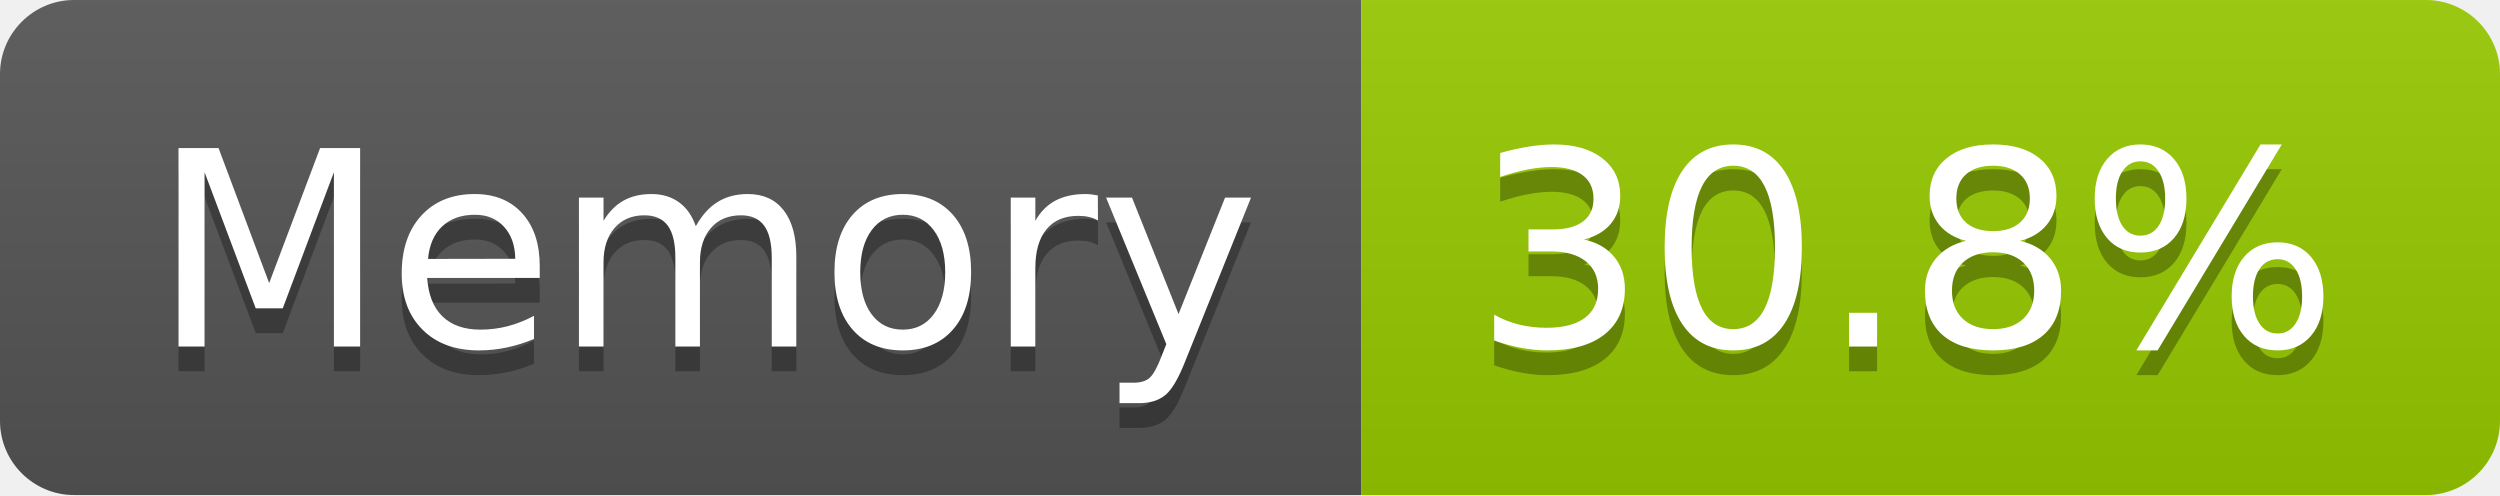
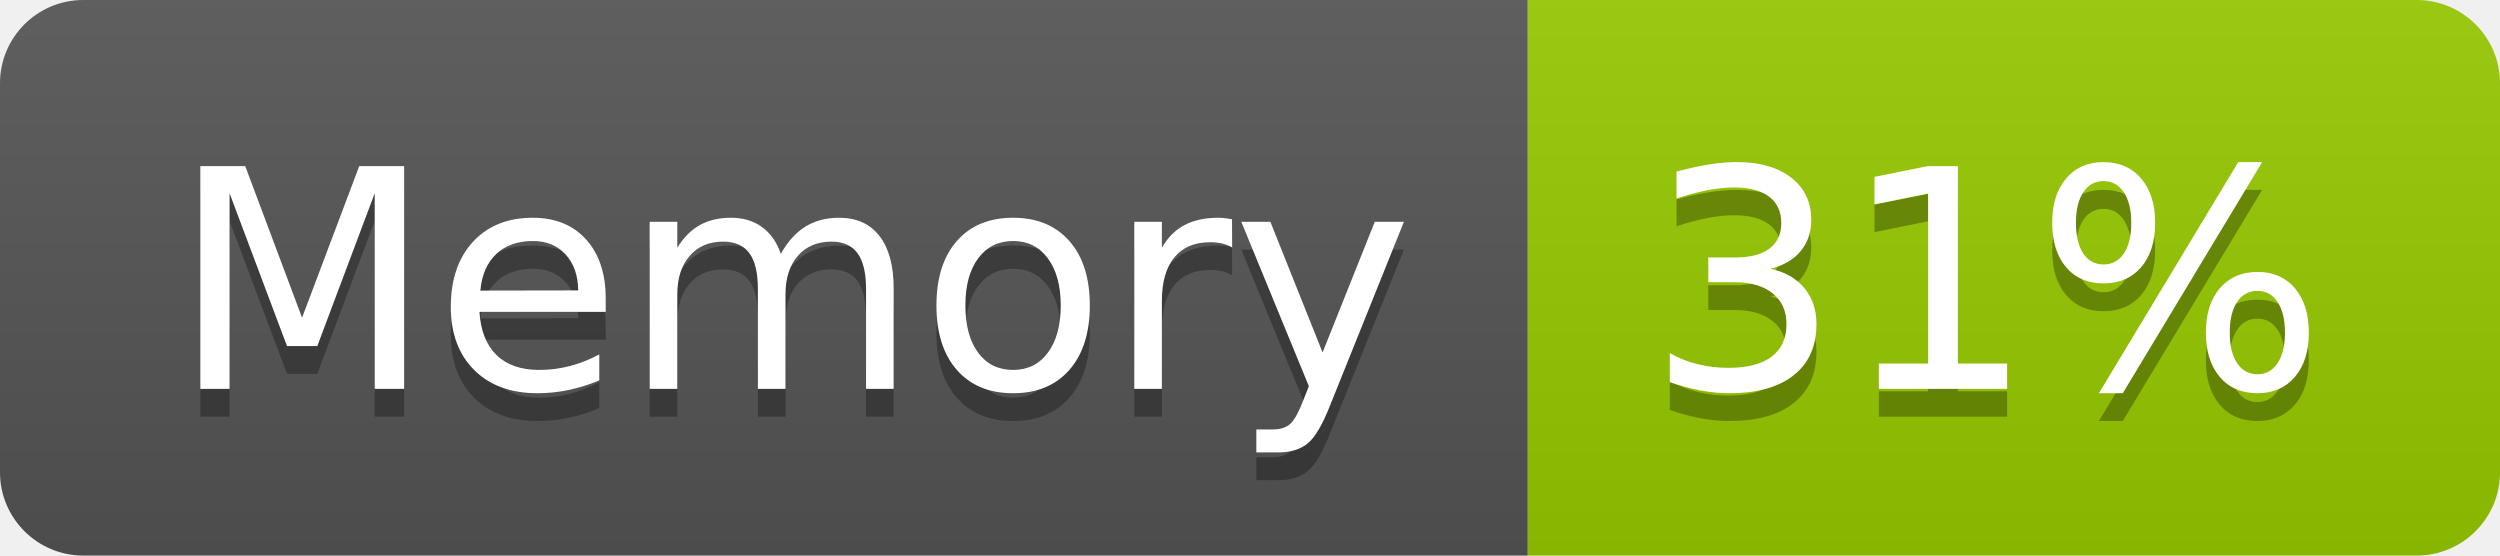
- <svg xmlns="http://www.w3.org/2000/svg" width="101" height="20" role="img" aria-label="Memory: 30.8%">
+ <svg xmlns="http://www.w3.org/2000/svg" width="90" height="20" role="img" aria-label="Memory: 31%">
  <linearGradient id="s" x2="0" y2="100%">
    <stop offset="0" stop-color="#bbb" stop-opacity=".1" />
    <stop offset="1" stop-opacity=".1" />
  </linearGradient>
  <clipPath id="r">
-     <rect width="101" height="20" rx="3" fill="#fff" />
+     <rect width="90" height="20" rx="3" fill="#fff" />
  </clipPath>
  <g clip-path="url(#r)">
    <rect width="55" height="20" fill="#555" />
-     <rect x="55" width="46" height="20" fill="#97ca00" />
-     <rect width="101" height="20" fill="url(#s)" />
+     <rect x="55" width="35" height="20" fill="#97ca00" />
+     <rect width="90" height="20" fill="url(#s)" />
  </g>
  <g fill="#fff" text-anchor="middle" font-family="Verdana,Geneva,DejaVu Sans,sans-serif" text-rendering="geometricPrecision" font-size="110">
    <text aria-hidden="true" x="285" y="150" fill="#010101" fill-opacity=".3" transform="scale(.1)" textLength="437">Memory</text>
    <text x="285" y="140" transform="scale(.1)" fill="#fff" textLength="437">Memory</text>
-     <text aria-hidden="true" x="770" y="150" fill="#010101" fill-opacity=".3" transform="scale(.1)" textLength="352">30.8%</text>
-     <text x="770" y="140" transform="scale(.1)" fill="#fff" textLength="352">30.8%</text>
+     <text aria-hidden="true" x="715" y="150" fill="#010101" fill-opacity=".3" transform="scale(.1)" textLength="247">31%</text>
+     <text x="715" y="140" transform="scale(.1)" fill="#fff" textLength="247">31%</text>
  </g>
</svg>
